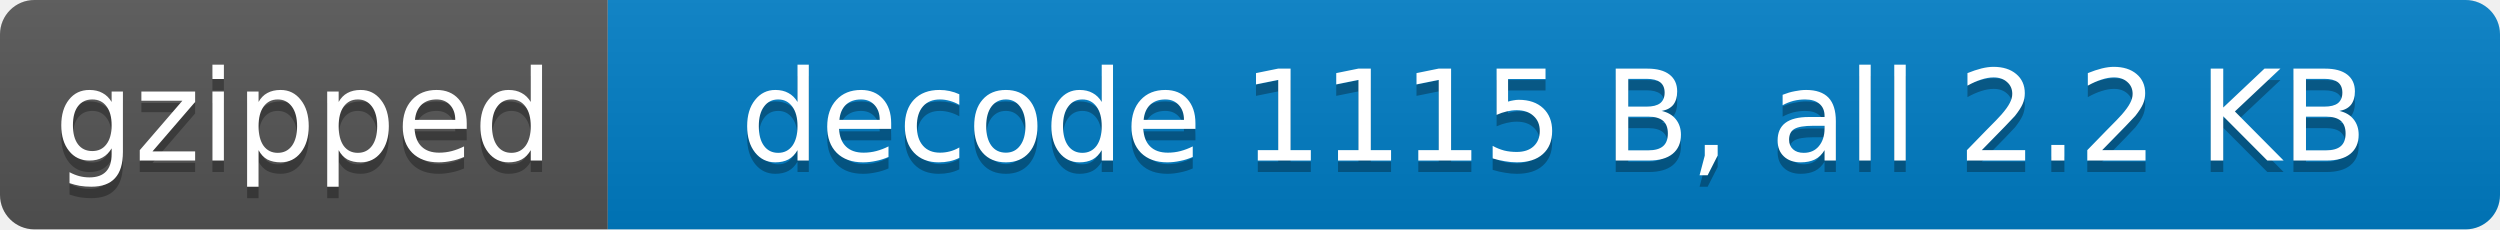
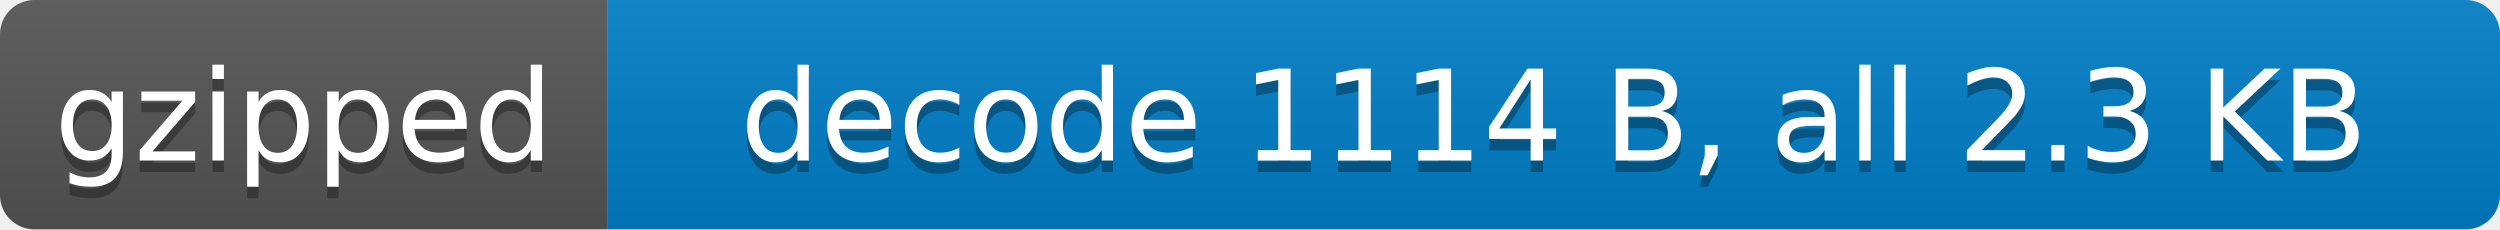
- <svg xmlns="http://www.w3.org/2000/svg" width="218" height="20" role="img" aria-label="gzipped: decode 1115 B, all 2.2 KB">
+ <svg xmlns="http://www.w3.org/2000/svg" width="218" height="20" role="img" aria-label="gzipped: decode 1114 B, all 2.3 KB">
  <linearGradient id="s" x2="0" y2="100%">
    <stop offset="0" stop-color="#bbb" stop-opacity=".1" />
    <stop offset="1" stop-opacity=".1" />
  </linearGradient>
  <clipPath id="r">
    <rect width="218" height="20" rx="3" fill="#fff" />
  </clipPath>
  <g clip-path="url(#r)">
    <rect width="53" height="20" fill="#555" />
    <rect x="53" width="165" height="20" fill="#007ec6" />
    <rect width="218" height="20" fill="url(#s)" />
  </g>
  <g fill="#fff" text-anchor="middle" font-family="Verdana,Geneva,DejaVu Sans,sans-serif" font-size="11">
    <text x="26.5" y="15" fill="#010101" fill-opacity=".3">gzipped</text>
    <text x="26.5" y="14">gzipped</text>
-     <text x="135.5" y="15" fill="#010101" fill-opacity=".3">decode 1115 B, all 2.2 KB</text>
-     <text x="135.5" y="14">decode 1115 B, all 2.2 KB</text>
+     <text x="135.5" y="15" fill="#010101" fill-opacity=".3">decode 1114 B, all 2.3 KB</text>
+     <text x="135.5" y="14">decode 1114 B, all 2.3 KB</text>
  </g>
</svg>
